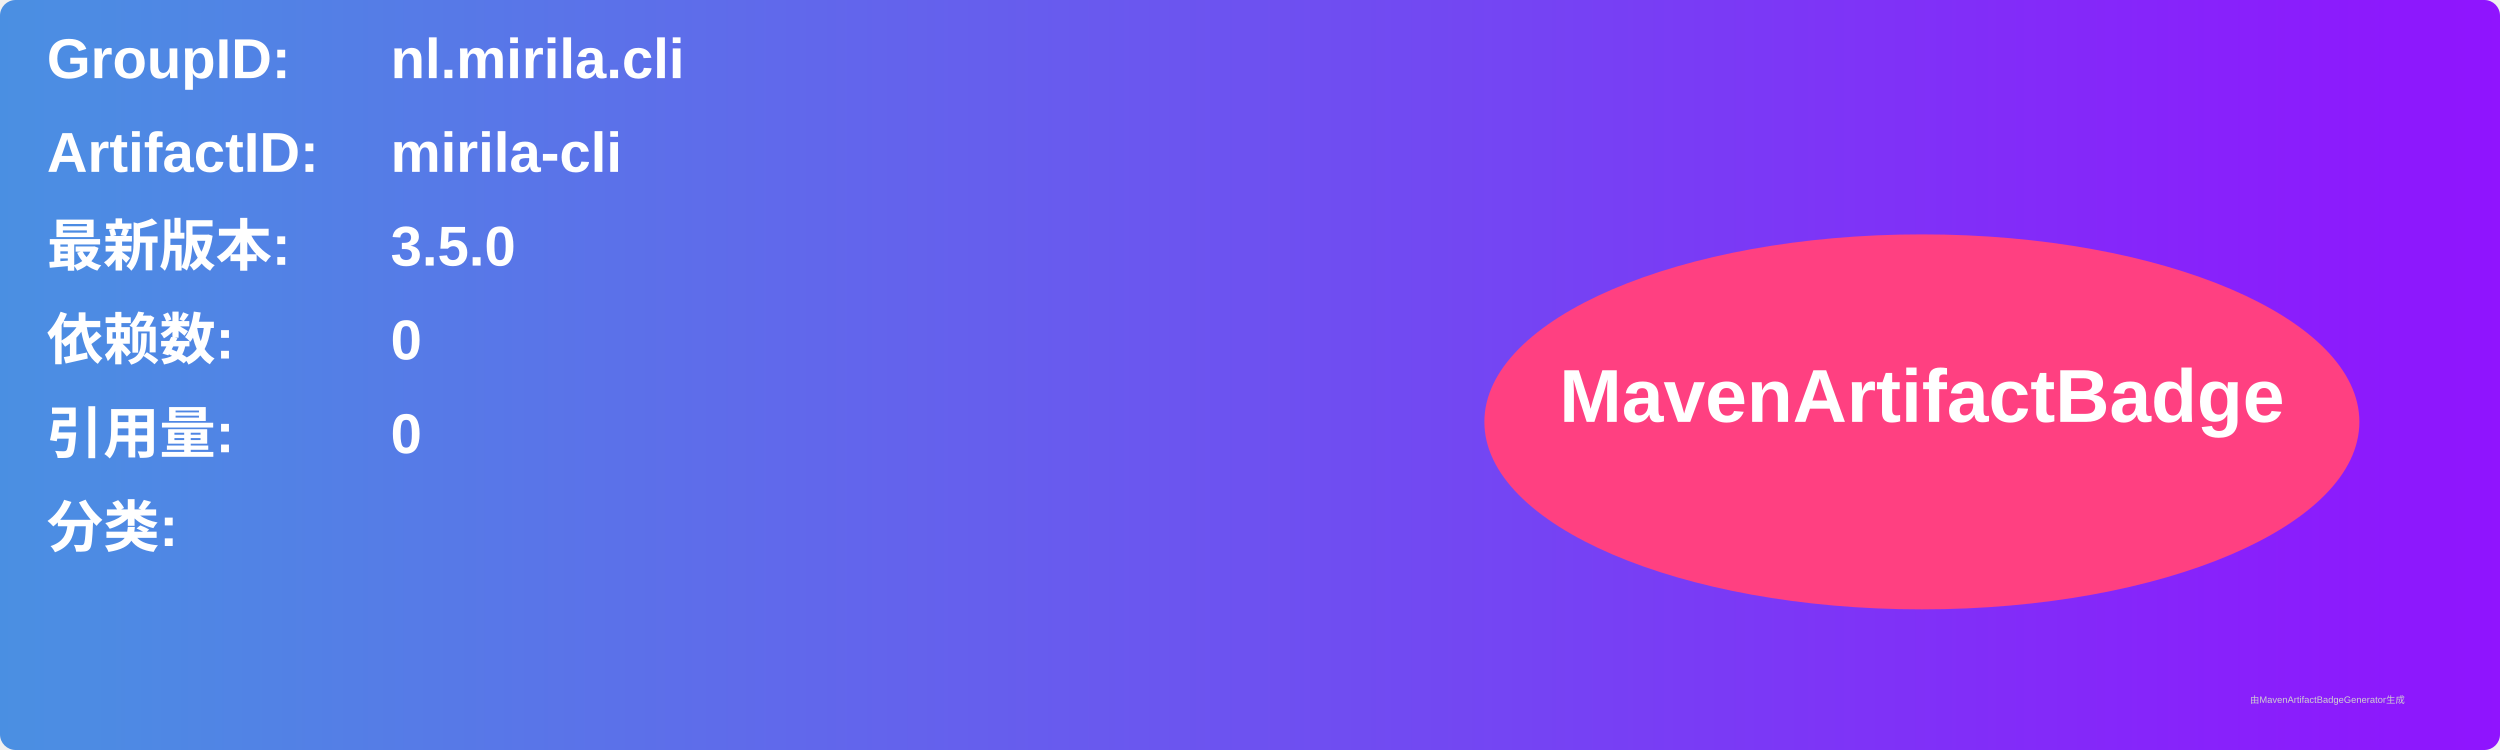
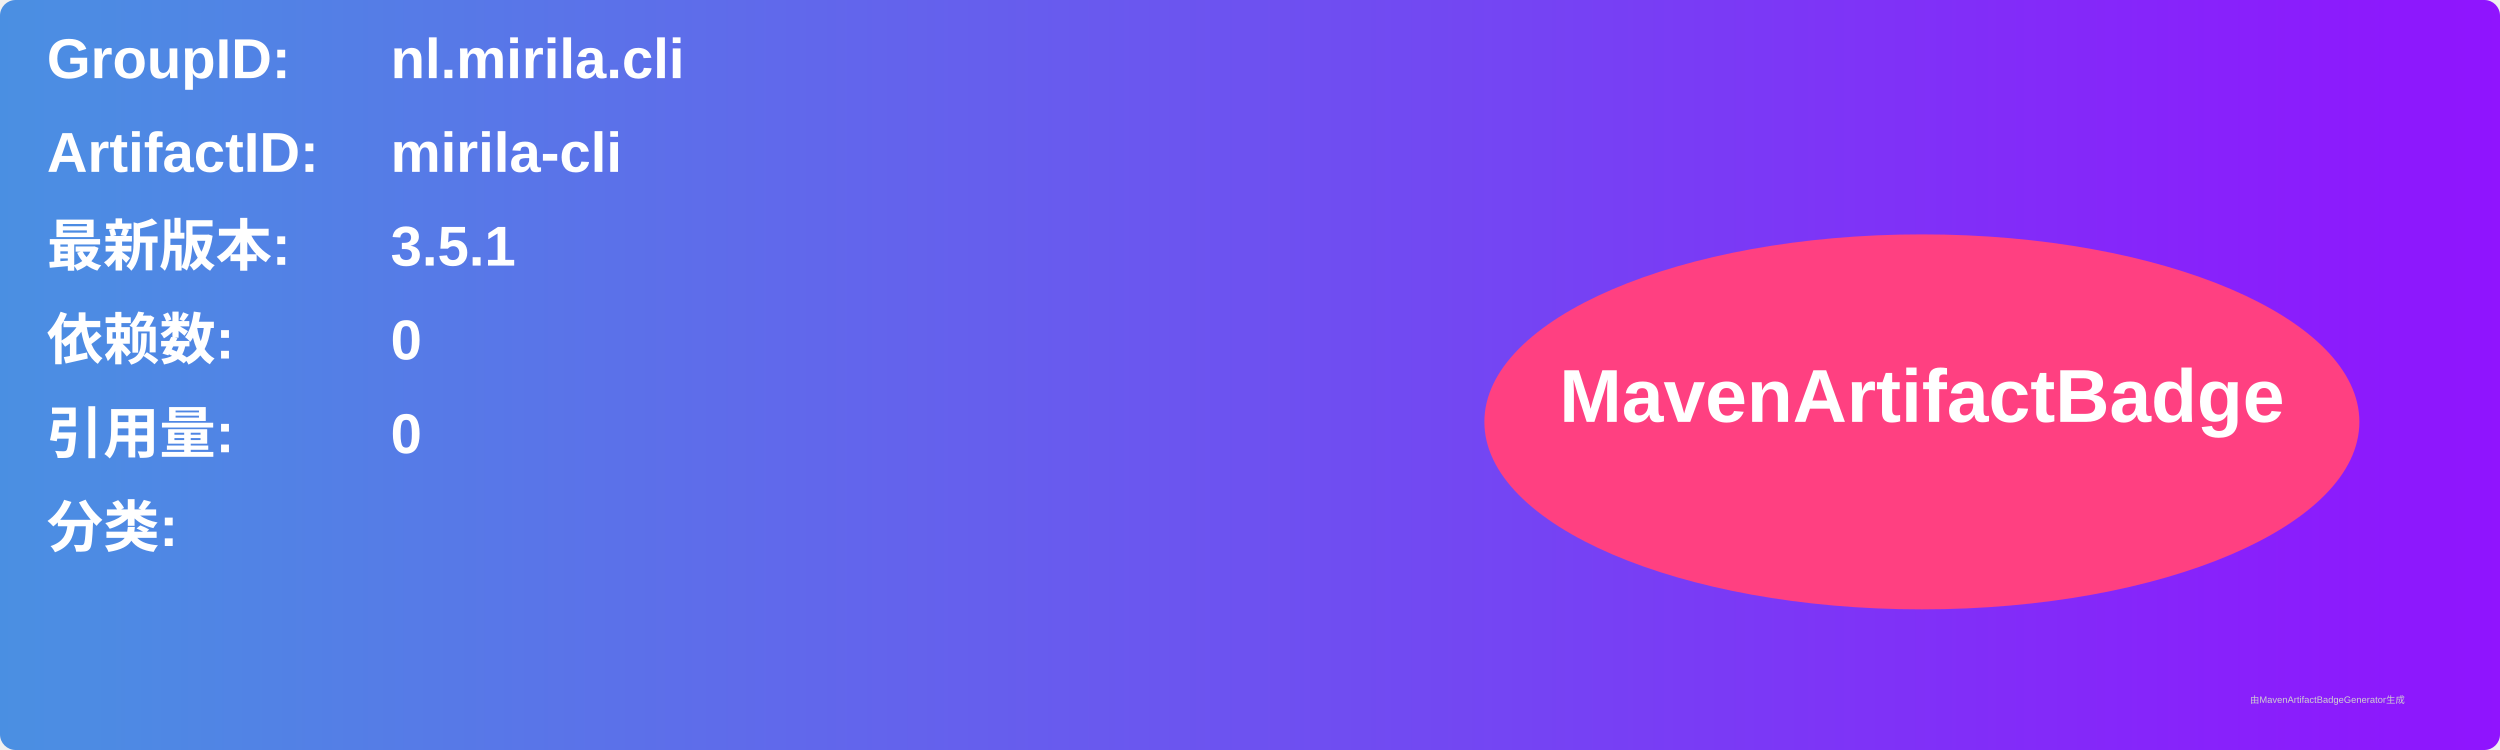
<svg xmlns="http://www.w3.org/2000/svg" width="800" height="240" viewBox="0 0 800 240">
  <linearGradient id="grad" x1="0%" y1="0%" x2="100%" y2="0%">
    <stop offset="0%" stop-color="#4a90e2" />
    <stop offset="100%" stop-color="#9013fe" />
  </linearGradient>
  <rect width="100%" height="100%" rx="5" ry="5" fill="url(#grad)" />
  <g transform="translate(15, 15)">
    <text x="0" y="10" font-family="Arial" font-size="18" fill="white" font-weight="bold" width="260">GroupID:</text>
    <text x="110" y="10" font-family="Arial" font-size="18" fill="white" font-weight="bold" width="460">nl.mirila.cli</text>
    <text x="0" y="40" font-family="Arial" font-size="18" fill="white" font-weight="bold" width="260">ArtifactID:</text>
    <text x="110" y="40" font-family="Arial" font-size="18" fill="white" font-weight="bold" width="460">mirila-cli</text>
    <text x="0" y="70" font-family="Arial" font-size="18" fill="white" font-weight="bold">最新版本:</text>
    <text x="110" y="70" font-family="Arial" font-size="18" fill="white" font-weight="bold">
-       <tspan font-weight="bold">3.5.0</tspan>
+       <tspan font-weight="bold">3.5.1</tspan>
    </text>
    <text x="0" y="100" font-family="Arial" font-size="18" fill="white" font-weight="bold">依赖数: </text>
    <text x="110" y="100" font-family="Arial" font-size="18" fill="white">
      <tspan font-weight="bold">0</tspan>
    </text>
    <text x="0" y="130" font-family="Arial" font-size="18" fill="white" font-weight="bold">引用量: </text>
    <text x="110" y="130" font-family="Arial" font-size="18" fill="white">
      <tspan font-weight="bold">0</tspan>
    </text>
    <text x="0" y="160" font-family="Arial" font-size="18" fill="white" font-weight="bold">分类:</text>
    <text x="10" y="190" font-family="Arial" font-size="10" fill="white">
      <tspan font-weight="bold" />
    </text>
    <ellipse cx="600" cy="120" rx="140" ry="60" fill="#ff4081" />
    <text x="600" y="120" text-anchor="middle" font-family="Arial" font-size="24" fill="white" font-weight="bold">MavenArtifactBadge</text>
  </g>
  <text x="720" y="225" font-family="Arial" font-size="3" fill="#d0d0d0">由MavenArtifactBadgeGenerator生成</text>
</svg>
